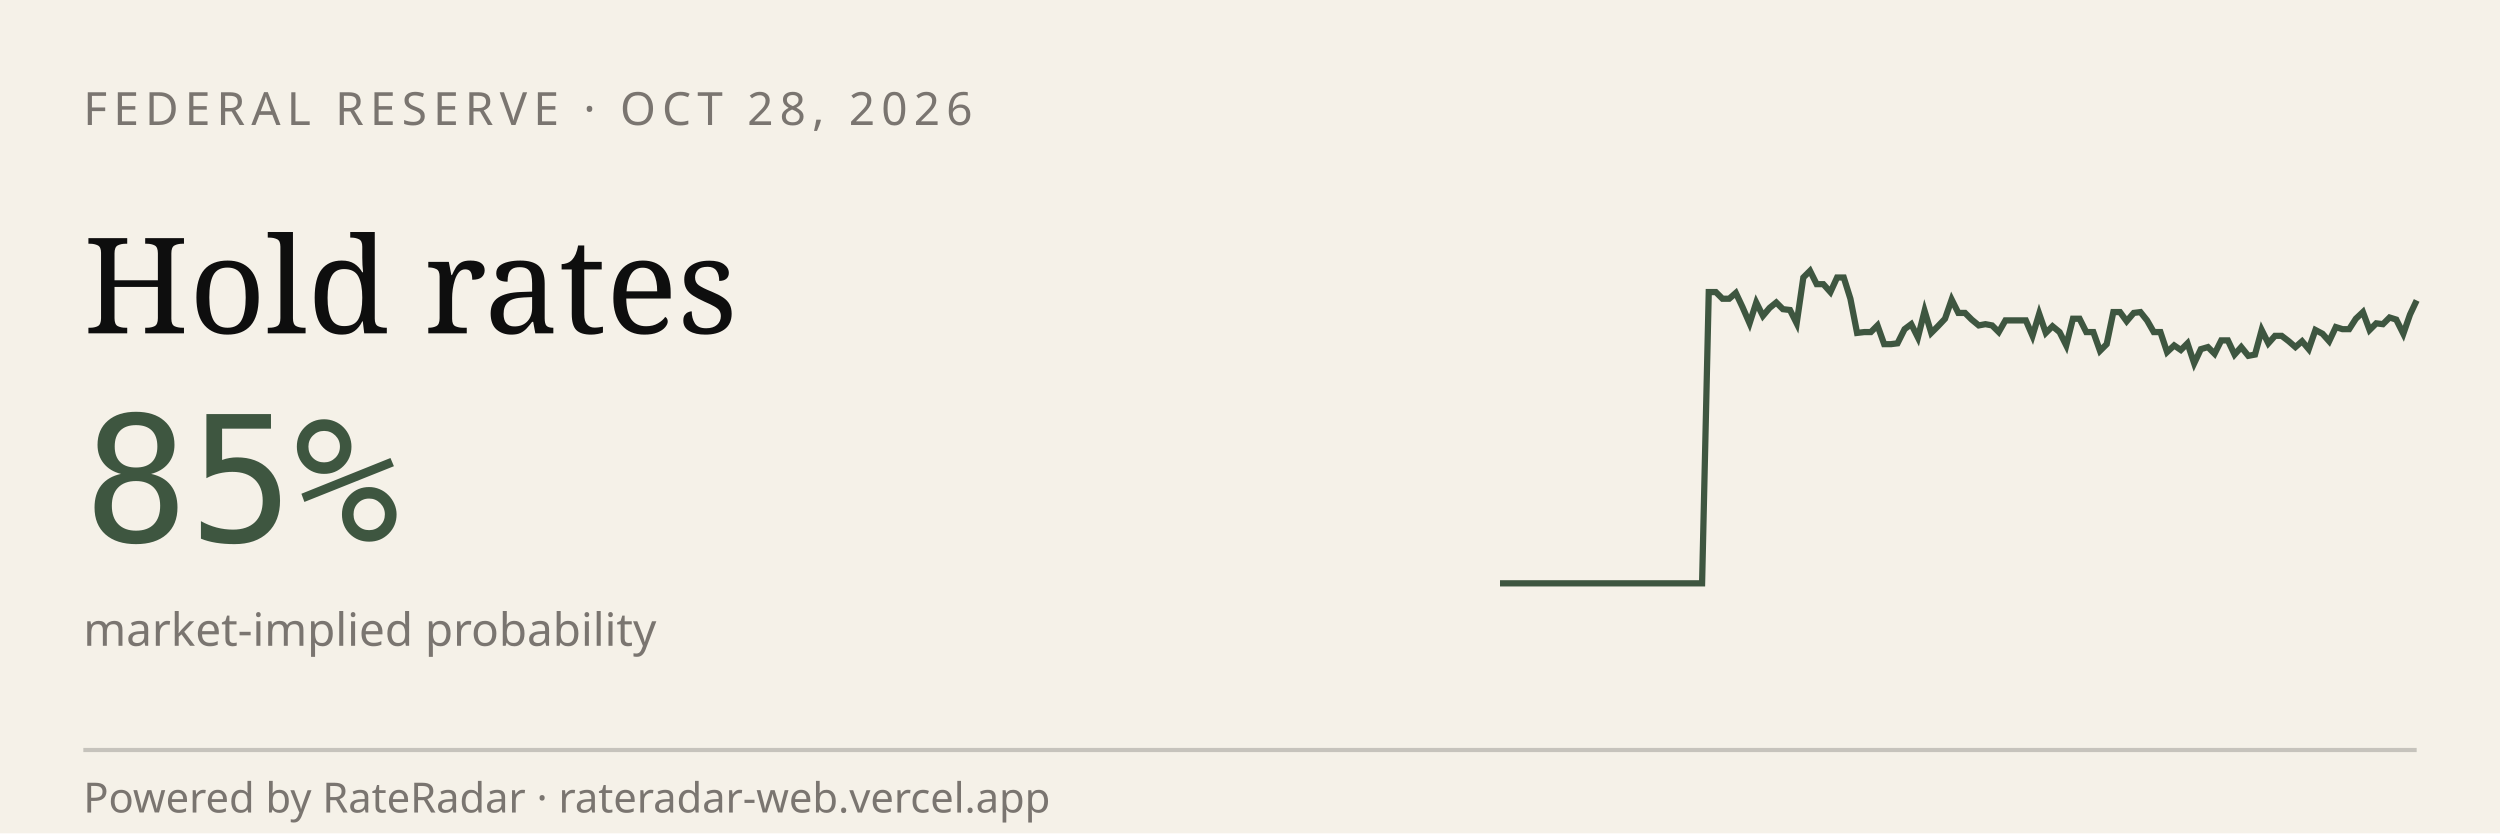
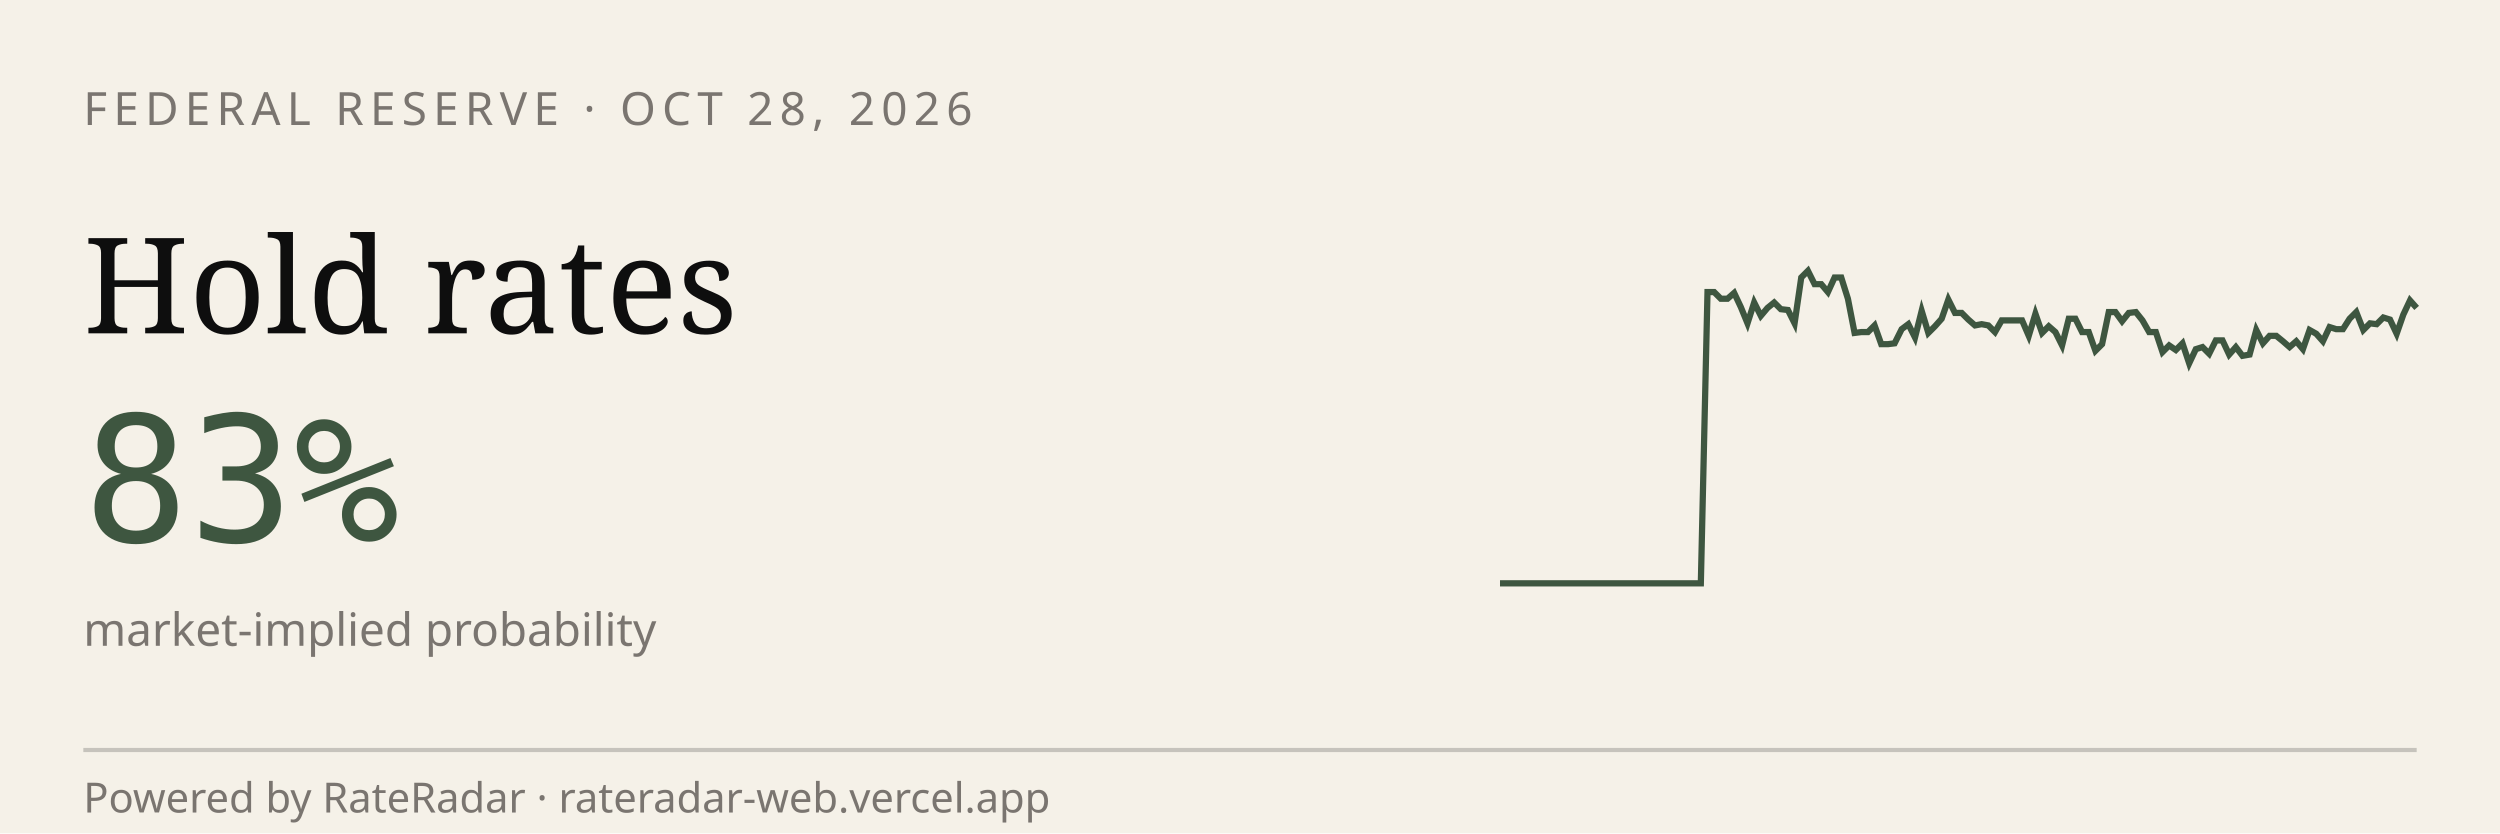
<svg xmlns="http://www.w3.org/2000/svg" viewBox="0 0 600 200" width="600" height="200" role="img" aria-label="RateRadar live odds for FED 2026-10-28">
  <rect width="600" height="200" fill="#F5F1E8" />
  <text x="20" y="30" font-family="sans-serif" font-size="11" letter-spacing="1.5" fill="#7A7570">FEDERAL RESERVE · OCT 28, 2026</text>
  <text x="20" y="80" font-family="Georgia, serif" font-size="32" fill="#0E0E0E">Hold rates</text>
-   <text x="20" y="130" font-family="monospace" font-size="42" fill="#3E5640">85%</text>
+   <text x="20" y="130" font-family="monospace" font-size="42" fill="#3E5640">83%</text>
  <text x="20" y="155" font-family="sans-serif" font-size="11" fill="#7A7570">market-implied probability</text>
-   <path d="M 360.0,140.0 L 361.6,140.0 L 363.2,140.0 L 364.9,140.0 L 366.5,140.0 L 368.1,140.0 L 369.7,140.0 L 371.3,140.0 L 372.9,140.0 L 374.6,140.0 L 376.2,140.0 L 377.8,140.0 L 379.4,140.0 L 381.0,140.0 L 382.6,140.0 L 384.3,140.0 L 385.9,140.0 L 387.5,140.0 L 389.1,140.0 L 390.7,140.0 L 392.4,140.0 L 394.0,140.0 L 395.6,140.0 L 397.2,140.0 L 398.8,140.0 L 400.4,140.0 L 402.1,140.0 L 403.7,140.0 L 405.3,140.0 L 406.9,140.0 L 408.5,140.0 L 410.1,70.1 L 411.8,70.1 L 413.4,71.7 L 415.0,71.7 L 416.6,70.3 L 418.2,73.7 L 419.9,77.6 L 421.5,72.6 L 423.1,75.8 L 424.7,73.9 L 426.3,72.6 L 427.9,74.2 L 429.6,74.4 L 431.2,77.6 L 432.8,66.6 L 434.4,65.0 L 436.0,68.2 L 437.6,68.2 L 439.3,70.1 L 440.9,66.6 L 442.5,66.6 L 444.1,71.7 L 445.7,79.9 L 447.4,79.7 L 449.0,79.7 L 450.6,78.1 L 452.2,82.6 L 453.8,82.6 L 455.4,82.4 L 457.1,79.0 L 458.7,77.8 L 460.3,81.0 L 461.9,74.6 L 463.5,79.9 L 465.1,78.3 L 466.8,76.5 L 468.4,71.9 L 470.0,75.1 L 471.6,75.1 L 473.2,76.7 L 474.9,78.1 L 476.5,77.8 L 478.1,78.1 L 479.7,79.7 L 481.3,76.9 L 482.9,76.9 L 484.6,76.9 L 486.2,76.9 L 487.8,80.6 L 489.4,75.3 L 491.0,79.9 L 492.6,78.3 L 494.3,79.7 L 495.9,82.9 L 497.5,76.5 L 499.1,76.5 L 500.7,79.7 L 502.4,79.7 L 504.0,84.2 L 505.6,82.6 L 507.2,74.9 L 508.8,74.9 L 510.4,77.1 L 512.1,75.1 L 513.7,74.9 L 515.3,76.9 L 516.9,79.7 L 518.5,79.7 L 520.1,84.5 L 521.8,82.9 L 523.4,84.0 L 525.0,82.4 L 526.6,87.2 L 528.2,83.8 L 529.9,83.3 L 531.5,84.9 L 533.1,81.7 L 534.7,81.7 L 536.3,85.1 L 537.9,83.3 L 539.6,85.4 L 541.2,85.1 L 542.8,79.2 L 544.4,82.4 L 546.0,80.6 L 547.6,80.6 L 549.3,81.9 L 550.9,83.3 L 552.5,81.9 L 554.1,83.8 L 555.7,79.2 L 557.4,80.1 L 559.0,81.9 L 560.6,78.5 L 562.2,79.0 L 563.8,79.0 L 565.4,76.5 L 567.1,74.9 L 568.7,79.2 L 570.3,77.6 L 571.9,77.8 L 573.5,76.2 L 575.1,76.7 L 576.8,80.1 L 578.4,75.5 L 580.0,72.1" stroke="#3E5640" stroke-width="1.5" fill="none" />
+   <path d="M 360.0,140.0 L 361.6,140.0 L 363.2,140.0 L 364.8,140.0 L 366.4,140.0 L 368.0,140.0 L 369.6,140.0 L 371.2,140.0 L 372.8,140.0 L 374.5,140.0 L 376.1,140.0 L 377.7,140.0 L 379.3,140.0 L 380.9,140.0 L 382.5,140.0 L 384.1,140.0 L 385.7,140.0 L 387.3,140.0 L 388.9,140.0 L 390.5,140.0 L 392.1,140.0 L 393.7,140.0 L 395.3,140.0 L 396.9,140.0 L 398.5,140.0 L 400.1,140.0 L 401.8,140.0 L 403.4,140.0 L 405.0,140.0 L 406.6,140.0 L 408.2,140.0 L 409.8,70.1 L 411.4,70.1 L 413.0,71.7 L 414.6,71.7 L 416.2,70.3 L 417.8,73.7 L 419.4,77.6 L 421.0,72.6 L 422.6,75.8 L 424.2,73.9 L 425.8,72.6 L 427.4,74.2 L 429.1,74.4 L 430.7,77.6 L 432.3,66.6 L 433.9,65.0 L 435.5,68.2 L 437.1,68.2 L 438.7,70.1 L 440.3,66.6 L 441.9,66.6 L 443.5,71.7 L 445.1,79.9 L 446.7,79.7 L 448.3,79.7 L 449.9,78.1 L 451.5,82.6 L 453.1,82.6 L 454.7,82.4 L 456.4,79.0 L 458.0,77.8 L 459.6,81.0 L 461.2,74.6 L 462.8,79.9 L 464.4,78.3 L 466.0,76.5 L 467.6,71.9 L 469.2,75.1 L 470.8,75.1 L 472.4,76.7 L 474.0,78.1 L 475.6,77.8 L 477.2,78.1 L 478.8,79.7 L 480.4,76.9 L 482.0,76.9 L 483.6,76.9 L 485.3,76.9 L 486.9,80.6 L 488.5,75.3 L 490.1,79.9 L 491.7,78.3 L 493.3,79.7 L 494.9,82.9 L 496.5,76.5 L 498.1,76.5 L 499.7,79.7 L 501.3,79.7 L 502.9,84.2 L 504.5,82.6 L 506.1,74.9 L 507.7,74.9 L 509.3,77.1 L 510.9,75.1 L 512.6,74.9 L 514.2,76.9 L 515.8,79.7 L 517.4,79.7 L 519.0,84.5 L 520.6,82.9 L 522.2,84.0 L 523.8,82.4 L 525.4,87.2 L 527.0,83.8 L 528.6,83.3 L 530.2,84.9 L 531.8,81.7 L 533.4,81.7 L 535.0,85.1 L 536.6,83.3 L 538.2,85.4 L 539.9,85.1 L 541.5,79.2 L 543.1,82.4 L 544.7,80.6 L 546.3,80.6 L 547.9,81.9 L 549.5,83.3 L 551.1,81.9 L 552.7,83.8 L 554.3,79.2 L 555.9,80.1 L 557.5,81.9 L 559.1,78.5 L 560.7,79.0 L 562.3,79.0 L 563.9,76.5 L 565.5,74.9 L 567.2,79.2 L 568.8,77.6 L 570.4,77.8 L 572.0,76.2 L 573.6,76.7 L 575.2,80.1 L 576.8,75.5 L 578.4,72.1 L 580.0,73.9" stroke="#3E5640" stroke-width="1.5" fill="none" />
  <line x1="20" y1="180" x2="580" y2="180" stroke="#0E0E0E33" />
  <text x="20" y="195" font-family="sans-serif" font-size="10" fill="#7A7570">Powered by RateRadar · rateradar-web.vercel.app</text>
</svg>
